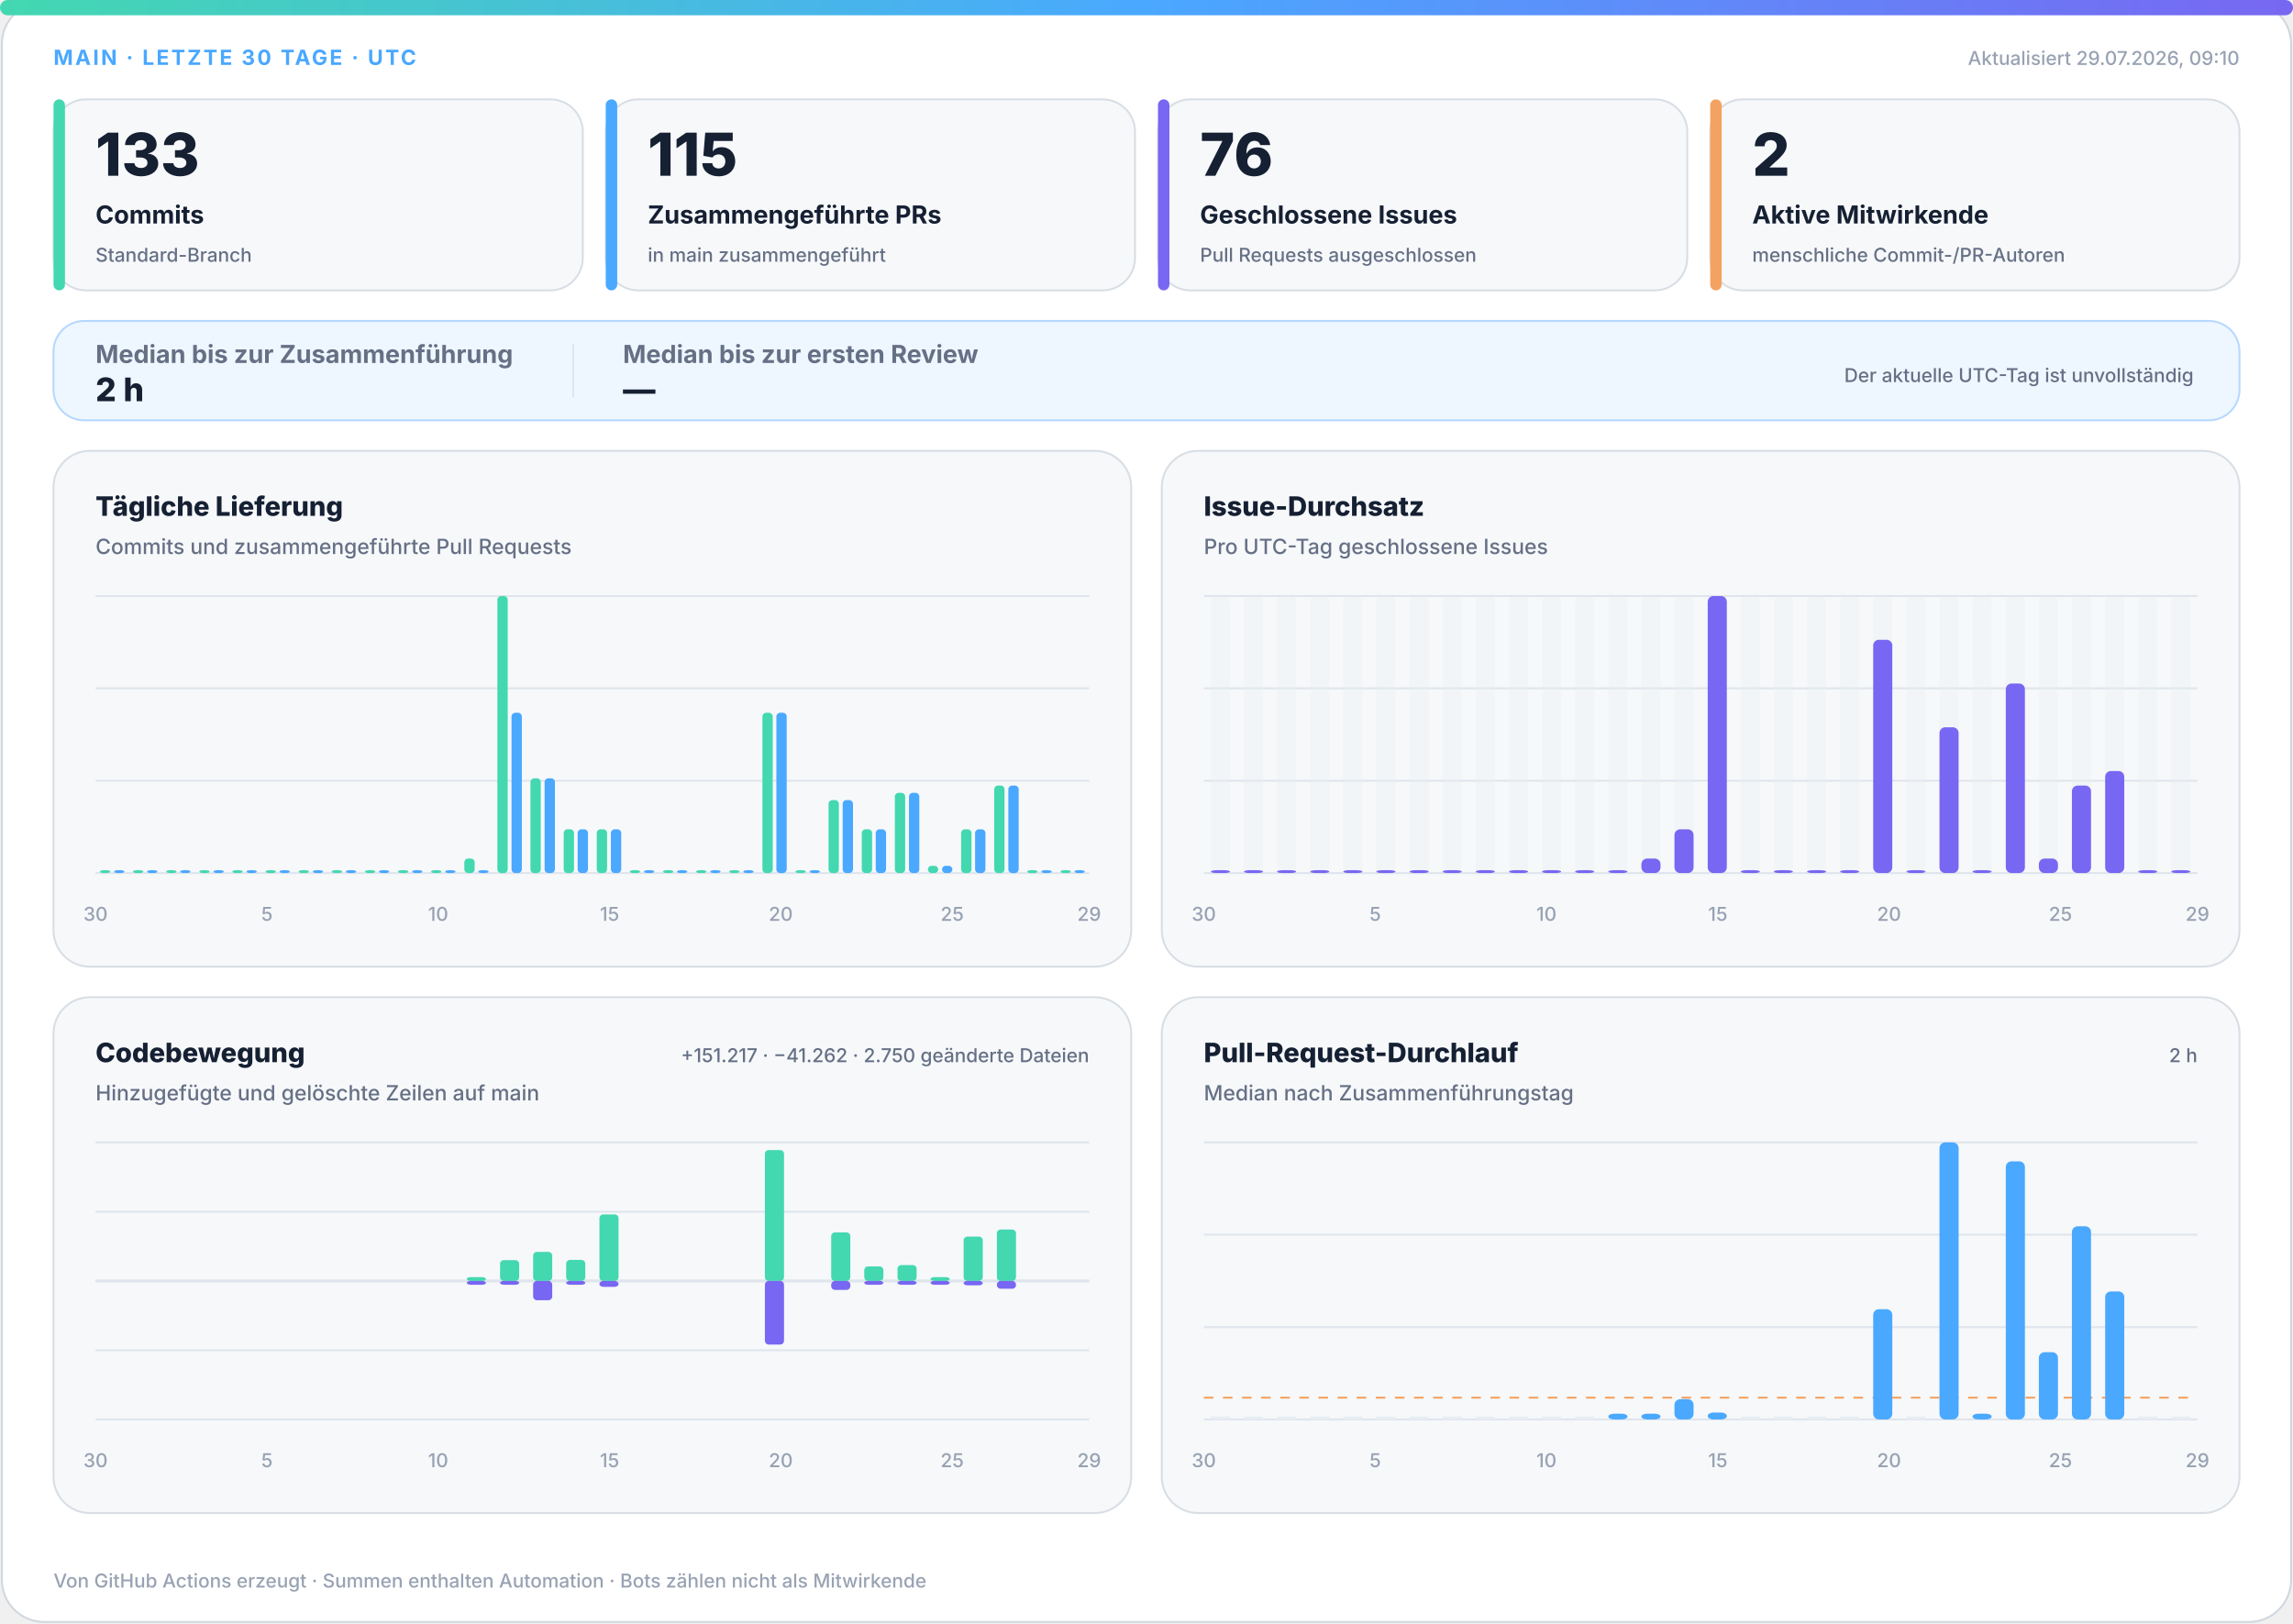
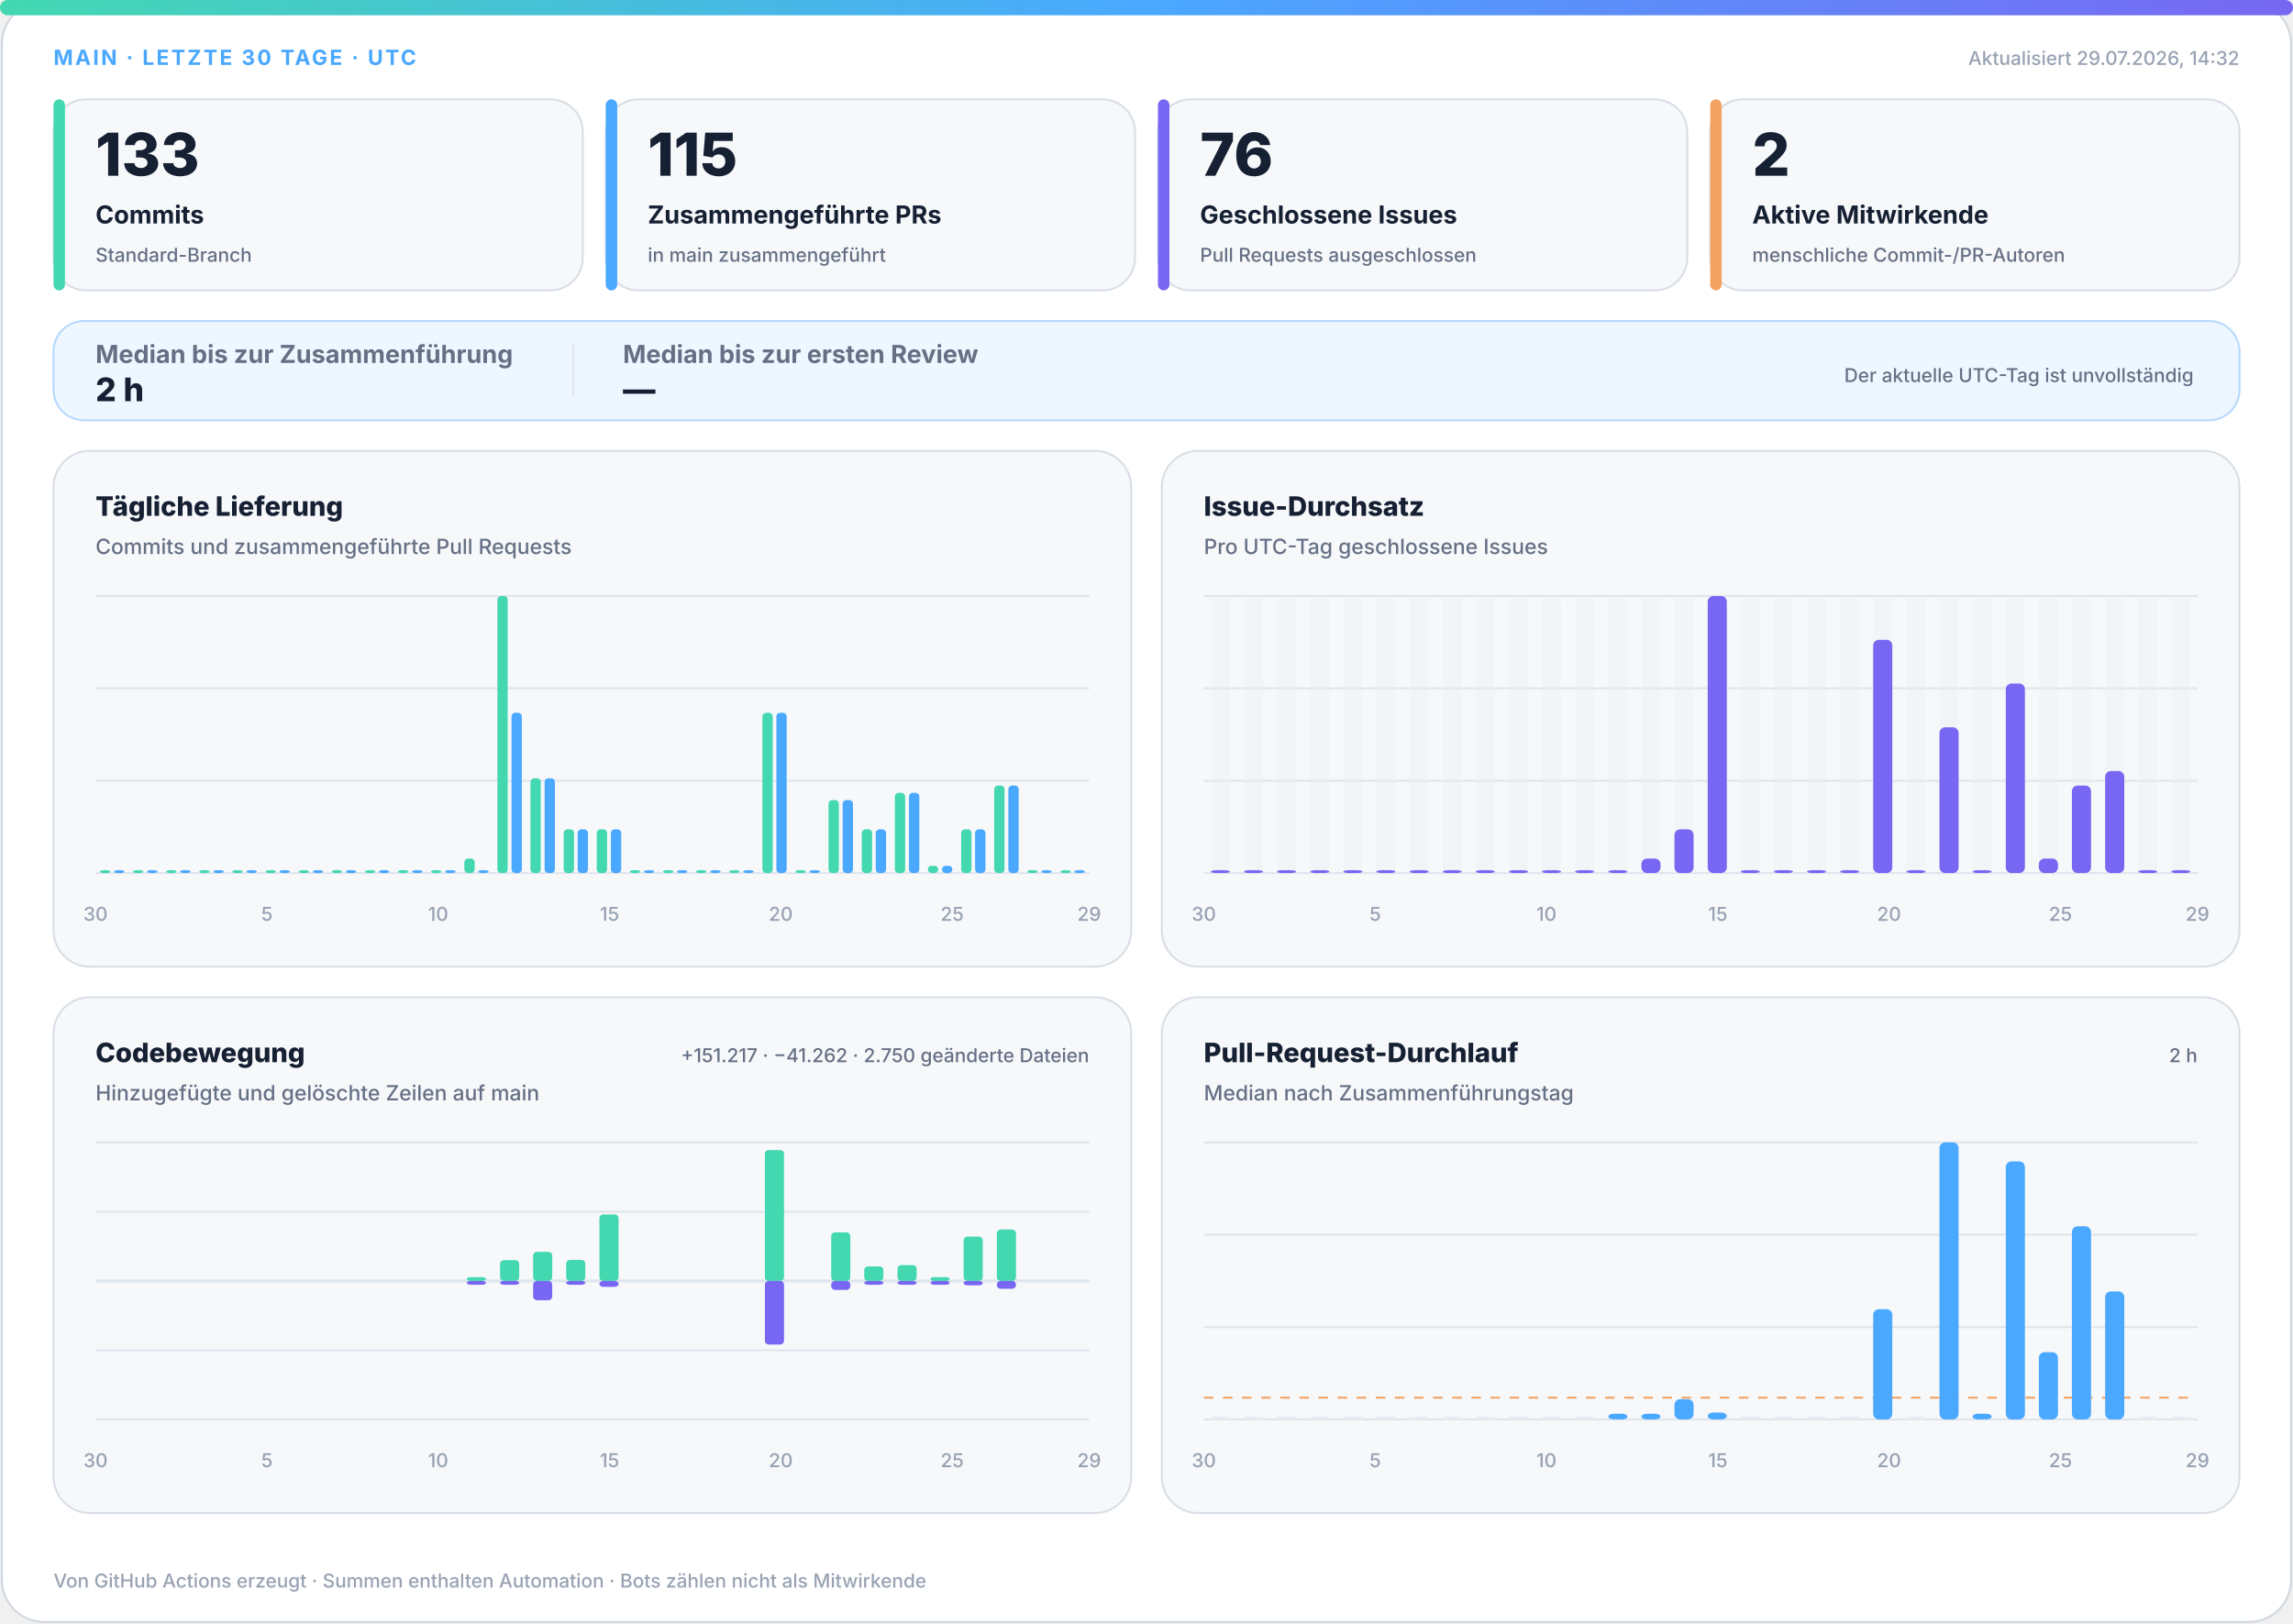
<svg xmlns="http://www.w3.org/2000/svg" width="1200" height="850" viewBox="0 0 1200 850" role="img" aria-labelledby="title desc">
  <defs>
    <linearGradient id="accent" x1="0" y1="0" x2="1" y2="0">
      <stop offset="0%" stop-color="#43d8b0" />
      <stop offset="50%" stop-color="#4aa8ff" />
      <stop offset="100%" stop-color="#7867f2" />
    </linearGradient>
    <linearGradient id="soft" x1="0" y1="0" x2="1" y2="1">
      <stop offset="0%" stop-color="#43d8b0" stop-opacity=".18" />
      <stop offset="100%" stop-color="#7867f2" stop-opacity=".12" />
    </linearGradient>
  </defs>
  <style>
.bg{fill:#fff;stroke:#d0d7de}.surface{fill:#f6f8fa;stroke:#d8dee4}.strong{fill:#eef7ff;stroke:#b6d8ff}.ink{fill:#162033}.muted{fill:#667085}.faint{fill:#98a2b3}.grid{stroke:#dfe5ec}.track{fill:#e7edf3}
.meta{font:750 11px -apple-system,BlinkMacSystemFont,"Segoe UI",sans-serif;letter-spacing:1.1px}.value{font:820 31px -apple-system,BlinkMacSystemFont,"Segoe UI",sans-serif}.label{font:720 13px -apple-system,BlinkMacSystemFont,"Segoe UI",sans-serif}.scope{font:520 10px -apple-system,BlinkMacSystemFont,"Segoe UI",sans-serif}.chart-title{font:760 14px -apple-system,BlinkMacSystemFont,"Segoe UI",sans-serif}.chart-subtitle{font:520 11px -apple-system,BlinkMacSystemFont,"Segoe UI",sans-serif}.small{font:540 10px -apple-system,BlinkMacSystemFont,"Segoe UI",sans-serif}.flow-value{font:780 17px -apple-system,BlinkMacSystemFont,"Segoe UI",sans-serif}
@media(prefers-color-scheme:dark){.bg{fill:#0d1117;stroke:#30363d}.surface{fill:#161b22;stroke:#30363d}.strong{fill:#10263a;stroke:#244d70}.ink{fill:#f0f6fc}.muted{fill:#a7b0bc}.faint{fill:#7d8590}.grid{stroke:#30363d}.track{fill:#27313d}}
</style>
  <rect class="bg" x="1" y="1" width="1198" height="848" rx="22" />
  <rect x="0" y="0" width="1200" height="8" rx="4" fill="url(#accent)" />
  <text class="meta" x="28" y="34" fill="#4aa8ff">MAIN · LETZTE 30 TAGE · UTC</text>
-   <text class="small faint" x="1172" y="34" text-anchor="end">Aktualisiert 29.07.2026, 09:10</text>
+   <text class="small faint" x="1172" y="34" text-anchor="end">Aktualisiert 29.07.2026, 14:32</text>
  <g>
    <rect class="surface" x="28" y="52" width="277" height="100" rx="17" />
    <rect x="28" y="52" width="6" height="100" rx="3" fill="#43d8b0" />
    <text class="value ink" x="50" y="92" style="font-size:31px">133</text>
    <text class="label ink" x="50" y="117" style="font-size:13px">Commits</text>
    <text class="scope muted" x="50" y="137" style="font-size:10px">Standard-Branch</text>
  </g>
  <g>
    <rect class="surface" x="317" y="52" width="277" height="100" rx="17" />
    <rect x="317" y="52" width="6" height="100" rx="3" fill="#4aa8ff" />
    <text class="value ink" x="339" y="92" style="font-size:31px">115</text>
    <text class="label ink" x="339" y="117" style="font-size:13px">Zusammengeführte PRs</text>
    <text class="scope muted" x="339" y="137" style="font-size:10px">in main zusammengeführt</text>
  </g>
  <g>
    <rect class="surface" x="606" y="52" width="277" height="100" rx="17" />
    <rect x="606" y="52" width="6" height="100" rx="3" fill="#7867f2" />
    <text class="value ink" x="628" y="92" style="font-size:31px">76</text>
    <text class="label ink" x="628" y="117" style="font-size:13px">Geschlossene Issues</text>
    <text class="scope muted" x="628" y="137" style="font-size:10px">Pull Requests ausgeschlossen</text>
  </g>
  <g>
    <rect class="surface" x="895" y="52" width="277" height="100" rx="17" />
    <rect x="895" y="52" width="6" height="100" rx="3" fill="#f4a261" />
    <text class="value ink" x="917" y="92" style="font-size:31px">2</text>
    <text class="label ink" x="917" y="117" style="font-size:13px">Aktive Mitwirkende</text>
    <text class="scope muted" x="917" y="137" style="font-size:10px">menschliche Commit-/PR-Autoren</text>
  </g>
  <g>
    <rect class="strong" x="28" y="168" width="1144" height="52" rx="16" fill="url(#soft)" />
    <text class="label muted" x="50" y="190">Median bis zur Zusammenführung</text>
    <text class="flow-value ink" x="50" y="210">2 h</text>
    <line class="grid" x1="300" y1="180" x2="300" y2="208" />
    <text class="label muted" x="326" y="190">Median bis zur ersten Review</text>
    <text class="flow-value ink" x="326" y="210">—</text>
    <text class="scope muted" x="1148" y="200" text-anchor="end">Der aktuelle UTC-Tag ist unvollständig</text>
  </g>
  <g>
    <rect class="surface" x="28" y="236" width="564" height="270" rx="19" />
    <text class="chart-title ink" x="50" y="270">Tägliche Lieferung</text>
    <text class="chart-subtitle muted" x="50" y="290">Commits und zusammengeführte Pull Requests</text>
    <line class="grid" x1="50" y1="312.0" x2="570" y2="312.0" />
    <line class="grid" x1="50" y1="360.3" x2="570" y2="360.3" />
    <line class="grid" x1="50" y1="408.7" x2="570" y2="408.7" />
    <line class="grid" x1="50" y1="457.0" x2="570" y2="457.0" />
    <rect x="52.3" y="455.5" width="5.4" height="1.5" rx="2" fill="#43d8b0" />
    <rect x="59.7" y="455.5" width="5.4" height="1.5" rx="2" fill="#4aa8ff" />
    <rect x="69.6" y="455.5" width="5.4" height="1.5" rx="2" fill="#43d8b0" />
    <rect x="77.0" y="455.5" width="5.4" height="1.5" rx="2" fill="#4aa8ff" />
    <rect x="87.0" y="455.5" width="5.4" height="1.5" rx="2" fill="#43d8b0" />
    <rect x="94.3" y="455.5" width="5.4" height="1.5" rx="2" fill="#4aa8ff" />
    <rect x="104.3" y="455.5" width="5.4" height="1.5" rx="2" fill="#43d8b0" />
    <rect x="111.7" y="455.5" width="5.4" height="1.5" rx="2" fill="#4aa8ff" />
    <rect x="121.6" y="455.5" width="5.4" height="1.5" rx="2" fill="#43d8b0" />
    <rect x="129.0" y="455.5" width="5.4" height="1.5" rx="2" fill="#4aa8ff" />
    <rect x="139.0" y="455.5" width="5.4" height="1.5" rx="2" fill="#43d8b0" />
    <rect x="146.3" y="455.5" width="5.4" height="1.5" rx="2" fill="#4aa8ff" />
    <rect x="156.3" y="455.5" width="5.4" height="1.5" rx="2" fill="#43d8b0" />
    <rect x="163.7" y="455.5" width="5.4" height="1.5" rx="2" fill="#4aa8ff" />
    <rect x="173.6" y="455.5" width="5.4" height="1.5" rx="2" fill="#43d8b0" />
    <rect x="181.0" y="455.5" width="5.4" height="1.5" rx="2" fill="#4aa8ff" />
    <rect x="191.0" y="455.5" width="5.4" height="1.5" rx="2" fill="#43d8b0" />
    <rect x="198.3" y="455.5" width="5.4" height="1.5" rx="2" fill="#4aa8ff" />
    <rect x="208.3" y="455.5" width="5.4" height="1.5" rx="2" fill="#43d8b0" />
    <rect x="215.7" y="455.5" width="5.4" height="1.5" rx="2" fill="#4aa8ff" />
    <rect x="225.6" y="455.5" width="5.4" height="1.5" rx="2" fill="#43d8b0" />
    <rect x="233.0" y="455.5" width="5.4" height="1.5" rx="2" fill="#4aa8ff" />
    <rect x="243.0" y="449.4" width="5.4" height="7.6" rx="2" fill="#43d8b0" />
    <rect x="250.3" y="455.5" width="5.4" height="1.5" rx="2" fill="#4aa8ff" />
    <rect x="260.3" y="312.0" width="5.4" height="145.0" rx="2" fill="#43d8b0" />
    <rect x="267.7" y="373.1" width="5.4" height="83.9" rx="2" fill="#4aa8ff" />
    <rect x="277.6" y="407.4" width="5.4" height="49.6" rx="2" fill="#43d8b0" />
    <rect x="285.0" y="407.4" width="5.4" height="49.6" rx="2" fill="#4aa8ff" />
    <rect x="295.0" y="434.1" width="5.4" height="22.9" rx="2" fill="#43d8b0" />
    <rect x="302.3" y="434.1" width="5.4" height="22.9" rx="2" fill="#4aa8ff" />
    <rect x="312.3" y="434.1" width="5.4" height="22.9" rx="2" fill="#43d8b0" />
    <rect x="319.7" y="434.1" width="5.4" height="22.9" rx="2" fill="#4aa8ff" />
    <rect x="329.6" y="455.5" width="5.4" height="1.5" rx="2" fill="#43d8b0" />
    <rect x="337.0" y="455.5" width="5.4" height="1.5" rx="2" fill="#4aa8ff" />
    <rect x="347.0" y="455.5" width="5.4" height="1.5" rx="2" fill="#43d8b0" />
    <rect x="354.3" y="455.5" width="5.4" height="1.5" rx="2" fill="#4aa8ff" />
    <rect x="364.3" y="455.5" width="5.4" height="1.5" rx="2" fill="#43d8b0" />
    <rect x="371.7" y="455.5" width="5.4" height="1.5" rx="2" fill="#4aa8ff" />
    <rect x="381.6" y="455.5" width="5.4" height="1.5" rx="2" fill="#43d8b0" />
    <rect x="389.0" y="455.5" width="5.4" height="1.5" rx="2" fill="#4aa8ff" />
    <rect x="399.0" y="373.1" width="5.4" height="83.9" rx="2" fill="#43d8b0" />
    <rect x="406.3" y="373.1" width="5.4" height="83.9" rx="2" fill="#4aa8ff" />
    <rect x="416.3" y="455.5" width="5.4" height="1.5" rx="2" fill="#43d8b0" />
    <rect x="423.7" y="455.5" width="5.4" height="1.5" rx="2" fill="#4aa8ff" />
    <rect x="433.6" y="418.8" width="5.4" height="38.2" rx="2" fill="#43d8b0" />
    <rect x="441.0" y="418.8" width="5.4" height="38.2" rx="2" fill="#4aa8ff" />
    <rect x="451.0" y="434.1" width="5.4" height="22.9" rx="2" fill="#43d8b0" />
    <rect x="458.3" y="434.1" width="5.4" height="22.9" rx="2" fill="#4aa8ff" />
    <rect x="468.3" y="415.0" width="5.4" height="42.0" rx="2" fill="#43d8b0" />
    <rect x="475.7" y="415.0" width="5.4" height="42.0" rx="2" fill="#4aa8ff" />
    <rect x="485.6" y="453.2" width="5.4" height="3.8" rx="2" fill="#43d8b0" />
    <rect x="493.0" y="453.2" width="5.4" height="3.8" rx="2" fill="#4aa8ff" />
    <rect x="503.0" y="434.1" width="5.4" height="22.9" rx="2" fill="#43d8b0" />
    <rect x="510.3" y="434.1" width="5.4" height="22.9" rx="2" fill="#4aa8ff" />
    <rect x="520.3" y="411.2" width="5.4" height="45.8" rx="2" fill="#43d8b0" />
    <rect x="527.7" y="411.2" width="5.4" height="45.8" rx="2" fill="#4aa8ff" />
    <rect x="537.6" y="455.5" width="5.4" height="1.5" rx="2" fill="#43d8b0" />
    <rect x="545.0" y="455.5" width="5.4" height="1.5" rx="2" fill="#4aa8ff" />
    <rect x="555.0" y="455.5" width="5.4" height="1.5" rx="2" fill="#43d8b0" />
    <rect x="562.3" y="455.5" width="5.4" height="1.5" rx="2" fill="#4aa8ff" />
    <text class="small faint" x="50.0" y="482" text-anchor="middle">30</text>
    <text class="small faint" x="139.7" y="482" text-anchor="middle">5</text>
    <text class="small faint" x="229.3" y="482" text-anchor="middle">10</text>
    <text class="small faint" x="319.0" y="482" text-anchor="middle">15</text>
    <text class="small faint" x="408.6" y="482" text-anchor="middle">20</text>
    <text class="small faint" x="498.3" y="482" text-anchor="middle">25</text>
    <text class="small faint" x="570.0" y="482" text-anchor="middle">29</text>
  </g>
  <g>
    <rect class="surface" x="608" y="236" width="564" height="270" rx="19" />
    <text class="chart-title ink" x="630" y="270">Issue-Durchsatz</text>
    <text class="chart-subtitle muted" x="630" y="290">Pro UTC-Tag geschlossene Issues</text>
    <line class="grid" x1="630" y1="312.0" x2="1150" y2="312.0" />
    <line class="grid" x1="630" y1="360.3" x2="1150" y2="360.3" />
    <line class="grid" x1="630" y1="408.7" x2="1150" y2="408.7" />
    <line class="grid" x1="630" y1="457.0" x2="1150" y2="457.0" />
    <g>
      <rect class="track" x="633.7" y="312" width="10.0" height="145" rx="3" opacity=".3" />
      <rect x="633.7" y="455.5" width="10.0" height="1.5" rx="3" fill="#7867f2" />
    </g>
    <g>
      <rect class="track" x="651.0" y="312" width="10.0" height="145" rx="3" opacity=".3" />
      <rect x="651.0" y="455.5" width="10.0" height="1.5" rx="3" fill="#7867f2" />
    </g>
    <g>
      <rect class="track" x="668.3" y="312" width="10.0" height="145" rx="3" opacity=".3" />
      <rect x="668.3" y="455.5" width="10.0" height="1.5" rx="3" fill="#7867f2" />
    </g>
    <g>
      <rect class="track" x="685.7" y="312" width="10.0" height="145" rx="3" opacity=".3" />
      <rect x="685.7" y="455.5" width="10.0" height="1.5" rx="3" fill="#7867f2" />
    </g>
    <g>
      <rect class="track" x="703.0" y="312" width="10.0" height="145" rx="3" opacity=".3" />
      <rect x="703.0" y="455.5" width="10.0" height="1.5" rx="3" fill="#7867f2" />
    </g>
    <g>
      <rect class="track" x="720.3" y="312" width="10.0" height="145" rx="3" opacity=".3" />
      <rect x="720.3" y="455.5" width="10.0" height="1.5" rx="3" fill="#7867f2" />
    </g>
    <g>
      <rect class="track" x="737.7" y="312" width="10.0" height="145" rx="3" opacity=".3" />
      <rect x="737.7" y="455.5" width="10.0" height="1.5" rx="3" fill="#7867f2" />
    </g>
    <g>
      <rect class="track" x="755.0" y="312" width="10.0" height="145" rx="3" opacity=".3" />
      <rect x="755.0" y="455.5" width="10.0" height="1.5" rx="3" fill="#7867f2" />
    </g>
    <g>
      <rect class="track" x="772.3" y="312" width="10.0" height="145" rx="3" opacity=".3" />
      <rect x="772.3" y="455.5" width="10.0" height="1.5" rx="3" fill="#7867f2" />
    </g>
    <g>
      <rect class="track" x="789.7" y="312" width="10.0" height="145" rx="3" opacity=".3" />
      <rect x="789.7" y="455.5" width="10.0" height="1.5" rx="3" fill="#7867f2" />
    </g>
    <g>
      <rect class="track" x="807.0" y="312" width="10.0" height="145" rx="3" opacity=".3" />
      <rect x="807.0" y="455.5" width="10.0" height="1.5" rx="3" fill="#7867f2" />
    </g>
    <g>
      <rect class="track" x="824.3" y="312" width="10.0" height="145" rx="3" opacity=".3" />
      <rect x="824.3" y="455.5" width="10.0" height="1.5" rx="3" fill="#7867f2" />
    </g>
    <g>
      <rect class="track" x="841.7" y="312" width="10.0" height="145" rx="3" opacity=".3" />
      <rect x="841.7" y="455.5" width="10.0" height="1.5" rx="3" fill="#7867f2" />
    </g>
    <g>
      <rect class="track" x="859.0" y="312" width="10.0" height="145" rx="3" opacity=".3" />
      <rect x="859.0" y="449.4" width="10.0" height="7.6" rx="3" fill="#7867f2" />
    </g>
    <g>
      <rect class="track" x="876.3" y="312" width="10.0" height="145" rx="3" opacity=".3" />
      <rect x="876.3" y="434.1" width="10.0" height="22.9" rx="3" fill="#7867f2" />
    </g>
    <g>
      <rect class="track" x="893.7" y="312" width="10.0" height="145" rx="3" opacity=".3" />
      <rect x="893.7" y="312.0" width="10.0" height="145.0" rx="3" fill="#7867f2" />
    </g>
    <g>
      <rect class="track" x="911.0" y="312" width="10.0" height="145" rx="3" opacity=".3" />
      <rect x="911.0" y="455.5" width="10.0" height="1.5" rx="3" fill="#7867f2" />
    </g>
    <g>
      <rect class="track" x="928.3" y="312" width="10.0" height="145" rx="3" opacity=".3" />
      <rect x="928.3" y="455.5" width="10.0" height="1.5" rx="3" fill="#7867f2" />
    </g>
    <g>
      <rect class="track" x="945.7" y="312" width="10.0" height="145" rx="3" opacity=".3" />
      <rect x="945.7" y="455.5" width="10.0" height="1.5" rx="3" fill="#7867f2" />
    </g>
    <g>
      <rect class="track" x="963.0" y="312" width="10.0" height="145" rx="3" opacity=".3" />
      <rect x="963.0" y="455.5" width="10.0" height="1.5" rx="3" fill="#7867f2" />
    </g>
    <g>
      <rect class="track" x="980.3" y="312" width="10.0" height="145" rx="3" opacity=".3" />
      <rect x="980.3" y="334.9" width="10.0" height="122.1" rx="3" fill="#7867f2" />
    </g>
    <g>
      <rect class="track" x="997.7" y="312" width="10.0" height="145" rx="3" opacity=".3" />
      <rect x="997.7" y="455.5" width="10.0" height="1.5" rx="3" fill="#7867f2" />
    </g>
    <g>
      <rect class="track" x="1015.0" y="312" width="10.0" height="145" rx="3" opacity=".3" />
      <rect x="1015.0" y="380.7" width="10.0" height="76.3" rx="3" fill="#7867f2" />
    </g>
    <g>
      <rect class="track" x="1032.3" y="312" width="10.0" height="145" rx="3" opacity=".3" />
      <rect x="1032.3" y="455.5" width="10.0" height="1.5" rx="3" fill="#7867f2" />
    </g>
    <g>
      <rect class="track" x="1049.7" y="312" width="10.0" height="145" rx="3" opacity=".3" />
      <rect x="1049.7" y="357.8" width="10.0" height="99.2" rx="3" fill="#7867f2" />
    </g>
    <g>
      <rect class="track" x="1067.0" y="312" width="10.0" height="145" rx="3" opacity=".3" />
      <rect x="1067.0" y="449.4" width="10.0" height="7.6" rx="3" fill="#7867f2" />
    </g>
    <g>
      <rect class="track" x="1084.3" y="312" width="10.0" height="145" rx="3" opacity=".3" />
      <rect x="1084.3" y="411.2" width="10.0" height="45.8" rx="3" fill="#7867f2" />
    </g>
    <g>
      <rect class="track" x="1101.7" y="312" width="10.0" height="145" rx="3" opacity=".3" />
      <rect x="1101.7" y="403.6" width="10.0" height="53.4" rx="3" fill="#7867f2" />
    </g>
    <g>
      <rect class="track" x="1119.0" y="312" width="10.0" height="145" rx="3" opacity=".3" />
      <rect x="1119.0" y="455.5" width="10.0" height="1.5" rx="3" fill="#7867f2" />
    </g>
    <g>
      <rect class="track" x="1136.3" y="312" width="10.0" height="145" rx="3" opacity=".3" />
      <rect x="1136.3" y="455.5" width="10.0" height="1.5" rx="3" fill="#7867f2" />
    </g>
    <text class="small faint" x="630.0" y="482" text-anchor="middle">30</text>
    <text class="small faint" x="719.7" y="482" text-anchor="middle">5</text>
    <text class="small faint" x="809.3" y="482" text-anchor="middle">10</text>
    <text class="small faint" x="899.0" y="482" text-anchor="middle">15</text>
    <text class="small faint" x="988.6" y="482" text-anchor="middle">20</text>
    <text class="small faint" x="1078.3" y="482" text-anchor="middle">25</text>
    <text class="small faint" x="1150.0" y="482" text-anchor="middle">29</text>
  </g>
  <g>
    <rect class="surface" x="28" y="522" width="564" height="270" rx="19" />
    <text class="chart-title ink" x="50" y="556">Codebewegung</text>
    <text class="chart-subtitle muted" x="50" y="576">Hinzugefügte und gelöschte Zeilen auf main</text>
    <text class="small muted" x="570" y="556" text-anchor="end">+151.217 · −41.262 · 2.750 geänderte Dateien</text>
    <line class="grid" x1="50" y1="598.0" x2="570" y2="598.0" />
    <line class="grid" x1="50" y1="634.3" x2="570" y2="634.3" />
    <line class="grid" x1="50" y1="670.5" x2="570" y2="670.5" />
    <line class="grid" x1="50" y1="706.8" x2="570" y2="706.8" />
    <line class="grid" x1="50" y1="743.0" x2="570" y2="743.0" />
    <line class="grid" x1="50" y1="670.5" x2="570" y2="670.5" stroke-width="1.5" />
    <rect x="53.7" y="670.5" width="10.0" height="0.0" rx="2" fill="#43d8b0" />
    <rect x="53.7" y="670.5" width="10.0" height="0.0" rx="2" fill="#7867f2" />
    <rect x="71.0" y="670.5" width="10.0" height="0.0" rx="2" fill="#43d8b0" />
    <rect x="71.0" y="670.5" width="10.0" height="0.0" rx="2" fill="#7867f2" />
    <rect x="88.3" y="670.5" width="10.0" height="0.0" rx="2" fill="#43d8b0" />
    <rect x="88.3" y="670.5" width="10.0" height="0.0" rx="2" fill="#7867f2" />
    <rect x="105.7" y="670.5" width="10.0" height="0.0" rx="2" fill="#43d8b0" />
    <rect x="105.7" y="670.5" width="10.0" height="0.0" rx="2" fill="#7867f2" />
    <rect x="123.0" y="670.5" width="10.0" height="0.0" rx="2" fill="#43d8b0" />
    <rect x="123.0" y="670.5" width="10.0" height="0.0" rx="2" fill="#7867f2" />
    <rect x="140.3" y="670.5" width="10.0" height="0.0" rx="2" fill="#43d8b0" />
    <rect x="140.3" y="670.5" width="10.0" height="0.0" rx="2" fill="#7867f2" />
    <rect x="157.7" y="670.5" width="10.0" height="0.0" rx="2" fill="#43d8b0" />
    <rect x="157.7" y="670.5" width="10.0" height="0.0" rx="2" fill="#7867f2" />
    <rect x="175.0" y="670.5" width="10.0" height="0.0" rx="2" fill="#43d8b0" />
    <rect x="175.0" y="670.5" width="10.0" height="0.0" rx="2" fill="#7867f2" />
    <rect x="192.3" y="670.5" width="10.0" height="0.0" rx="2" fill="#43d8b0" />
    <rect x="192.3" y="670.5" width="10.0" height="0.0" rx="2" fill="#7867f2" />
    <rect x="209.7" y="670.5" width="10.0" height="0.0" rx="2" fill="#43d8b0" />
    <rect x="209.7" y="670.5" width="10.0" height="0.0" rx="2" fill="#7867f2" />
    <rect x="227.0" y="670.5" width="10.0" height="0.0" rx="2" fill="#43d8b0" />
    <rect x="227.0" y="670.5" width="10.0" height="0.0" rx="2" fill="#7867f2" />
    <rect x="244.3" y="668.5" width="10.0" height="2.0" rx="2" fill="#43d8b0" />
    <rect x="244.3" y="670.5" width="10.0" height="2.0" rx="2" fill="#7867f2" />
    <rect x="261.7" y="659.6" width="10.0" height="10.9" rx="2" fill="#43d8b0" />
    <rect x="261.7" y="670.5" width="10.0" height="2.0" rx="2" fill="#7867f2" />
    <rect x="279.0" y="655.3" width="10.0" height="15.2" rx="2" fill="#43d8b0" />
    <rect x="279.0" y="670.5" width="10.0" height="10.1" rx="2" fill="#7867f2" />
    <rect x="296.3" y="659.5" width="10.0" height="11.0" rx="2" fill="#43d8b0" />
    <rect x="296.3" y="670.5" width="10.0" height="2.0" rx="2" fill="#7867f2" />
    <rect x="313.7" y="635.7" width="10.0" height="34.8" rx="2" fill="#43d8b0" />
    <rect x="313.7" y="670.5" width="10.0" height="3.1" rx="2" fill="#7867f2" />
    <rect x="331.0" y="670.5" width="10.0" height="0.0" rx="2" fill="#43d8b0" />
    <rect x="331.0" y="670.5" width="10.0" height="0.0" rx="2" fill="#7867f2" />
    <rect x="348.3" y="670.5" width="10.0" height="0.0" rx="2" fill="#43d8b0" />
    <rect x="348.3" y="670.5" width="10.0" height="0.0" rx="2" fill="#7867f2" />
    <rect x="365.7" y="670.5" width="10.0" height="0.0" rx="2" fill="#43d8b0" />
    <rect x="365.7" y="670.5" width="10.0" height="0.0" rx="2" fill="#7867f2" />
    <rect x="383.0" y="670.5" width="10.0" height="0.0" rx="2" fill="#43d8b0" />
    <rect x="383.0" y="670.5" width="10.0" height="0.0" rx="2" fill="#7867f2" />
    <rect x="400.3" y="602.0" width="10.0" height="68.5" rx="2" fill="#43d8b0" />
    <rect x="400.3" y="670.5" width="10.0" height="33.3" rx="2" fill="#7867f2" />
    <rect x="417.7" y="670.5" width="10.0" height="0.0" rx="2" fill="#43d8b0" />
    <rect x="417.7" y="670.5" width="10.0" height="0.0" rx="2" fill="#7867f2" />
    <rect x="435.0" y="645.1" width="10.0" height="25.4" rx="2" fill="#43d8b0" />
    <rect x="435.0" y="670.5" width="10.0" height="4.7" rx="2" fill="#7867f2" />
    <rect x="452.3" y="662.9" width="10.0" height="7.6" rx="2" fill="#43d8b0" />
    <rect x="452.3" y="670.5" width="10.0" height="2.0" rx="2" fill="#7867f2" />
    <rect x="469.7" y="662.2" width="10.0" height="8.3" rx="2" fill="#43d8b0" />
    <rect x="469.7" y="670.5" width="10.0" height="2.0" rx="2" fill="#7867f2" />
    <rect x="487.0" y="668.5" width="10.0" height="2.0" rx="2" fill="#43d8b0" />
    <rect x="487.0" y="670.5" width="10.0" height="2.0" rx="2" fill="#7867f2" />
    <rect x="504.3" y="647.3" width="10.0" height="23.2" rx="2" fill="#43d8b0" />
    <rect x="504.3" y="670.5" width="10.0" height="2.3" rx="2" fill="#7867f2" />
    <rect x="521.7" y="643.6" width="10.0" height="26.9" rx="2" fill="#43d8b0" />
    <rect x="521.7" y="670.5" width="10.0" height="4.1" rx="2" fill="#7867f2" />
    <rect x="539.0" y="670.5" width="10.0" height="0.0" rx="2" fill="#43d8b0" />
    <rect x="539.0" y="670.5" width="10.0" height="0.0" rx="2" fill="#7867f2" />
    <rect x="556.3" y="670.5" width="10.0" height="0.0" rx="2" fill="#43d8b0" />
    <rect x="556.3" y="670.5" width="10.0" height="0.0" rx="2" fill="#7867f2" />
    <text class="small faint" x="50.0" y="768" text-anchor="middle">30</text>
    <text class="small faint" x="139.7" y="768" text-anchor="middle">5</text>
    <text class="small faint" x="229.3" y="768" text-anchor="middle">10</text>
    <text class="small faint" x="319.0" y="768" text-anchor="middle">15</text>
    <text class="small faint" x="408.6" y="768" text-anchor="middle">20</text>
    <text class="small faint" x="498.3" y="768" text-anchor="middle">25</text>
    <text class="small faint" x="570.0" y="768" text-anchor="middle">29</text>
  </g>
  <g>
    <rect class="surface" x="608" y="522" width="564" height="270" rx="19" />
    <text class="chart-title ink" x="630" y="556">Pull-Request-Durchlauf</text>
    <text class="chart-subtitle muted" x="630" y="576">Median nach Zusammenführungstag</text>
    <text class="small muted" x="1150" y="556" text-anchor="end">2 h</text>
    <line class="grid" x1="630" y1="598.0" x2="1150" y2="598.0" />
    <line class="grid" x1="630" y1="646.3" x2="1150" y2="646.3" />
    <line class="grid" x1="630" y1="694.7" x2="1150" y2="694.7" />
    <line class="grid" x1="630" y1="743.0" x2="1150" y2="743.0" />
    <line x1="630" y1="731.6" x2="1150" y2="731.6" stroke="#f4a261" stroke-dasharray="5 5" />
    <rect class="track" x="633.7" y="741.5" width="10.0" height="1.5" />
    <rect class="track" x="651.0" y="741.5" width="10.0" height="1.5" />
    <rect class="track" x="668.3" y="741.5" width="10.0" height="1.5" />
    <rect class="track" x="685.7" y="741.5" width="10.0" height="1.5" />
    <rect class="track" x="703.0" y="741.5" width="10.0" height="1.5" />
    <rect class="track" x="720.3" y="741.5" width="10.0" height="1.5" />
    <rect class="track" x="737.7" y="741.5" width="10.0" height="1.5" />
    <rect class="track" x="755.0" y="741.5" width="10.0" height="1.5" />
    <rect class="track" x="772.3" y="741.5" width="10.0" height="1.5" />
    <rect class="track" x="789.7" y="741.5" width="10.0" height="1.5" />
    <rect class="track" x="807.0" y="741.5" width="10.0" height="1.5" />
    <rect class="track" x="824.3" y="741.5" width="10.0" height="1.5" />
    <rect x="841.7" y="740.0" width="10.0" height="3.0" rx="3" fill="#4aa8ff" />
    <rect x="859.0" y="740.0" width="10.0" height="3.0" rx="3" fill="#4aa8ff" />
    <rect x="876.3" y="732.4" width="10.0" height="10.6" rx="3" fill="#4aa8ff" />
    <rect x="893.7" y="739.4" width="10.0" height="3.6" rx="3" fill="#4aa8ff" />
    <rect class="track" x="911.0" y="741.5" width="10.0" height="1.5" />
    <rect class="track" x="928.3" y="741.5" width="10.0" height="1.5" />
    <rect class="track" x="945.7" y="741.5" width="10.0" height="1.5" />
    <rect class="track" x="963.0" y="741.5" width="10.0" height="1.5" />
    <rect x="980.3" y="685.3" width="10.0" height="57.7" rx="3" fill="#4aa8ff" />
    <rect class="track" x="997.7" y="741.5" width="10.0" height="1.5" />
    <rect x="1015.0" y="598.0" width="10.0" height="145.0" rx="3" fill="#4aa8ff" />
    <rect x="1032.3" y="740.0" width="10.0" height="3.0" rx="3" fill="#4aa8ff" />
    <rect x="1049.7" y="607.9" width="10.0" height="135.1" rx="3" fill="#4aa8ff" />
    <rect x="1067.0" y="707.8" width="10.0" height="35.2" rx="3" fill="#4aa8ff" />
    <rect x="1084.3" y="641.9" width="10.0" height="101.1" rx="3" fill="#4aa8ff" />
    <rect x="1101.7" y="676.0" width="10.0" height="67.0" rx="3" fill="#4aa8ff" />
    <rect class="track" x="1119.0" y="741.5" width="10.0" height="1.5" />
    <rect class="track" x="1136.3" y="741.5" width="10.0" height="1.5" />
    <text class="small faint" x="630.0" y="768" text-anchor="middle">30</text>
    <text class="small faint" x="719.7" y="768" text-anchor="middle">5</text>
    <text class="small faint" x="809.3" y="768" text-anchor="middle">10</text>
    <text class="small faint" x="899.0" y="768" text-anchor="middle">15</text>
    <text class="small faint" x="988.6" y="768" text-anchor="middle">20</text>
    <text class="small faint" x="1078.3" y="768" text-anchor="middle">25</text>
    <text class="small faint" x="1150.0" y="768" text-anchor="middle">29</text>
  </g>
  <text class="small faint" x="28" y="831">Von GitHub Actions erzeugt · Summen enthalten Automation · Bots zählen nicht als Mitwirkende</text>
</svg>
